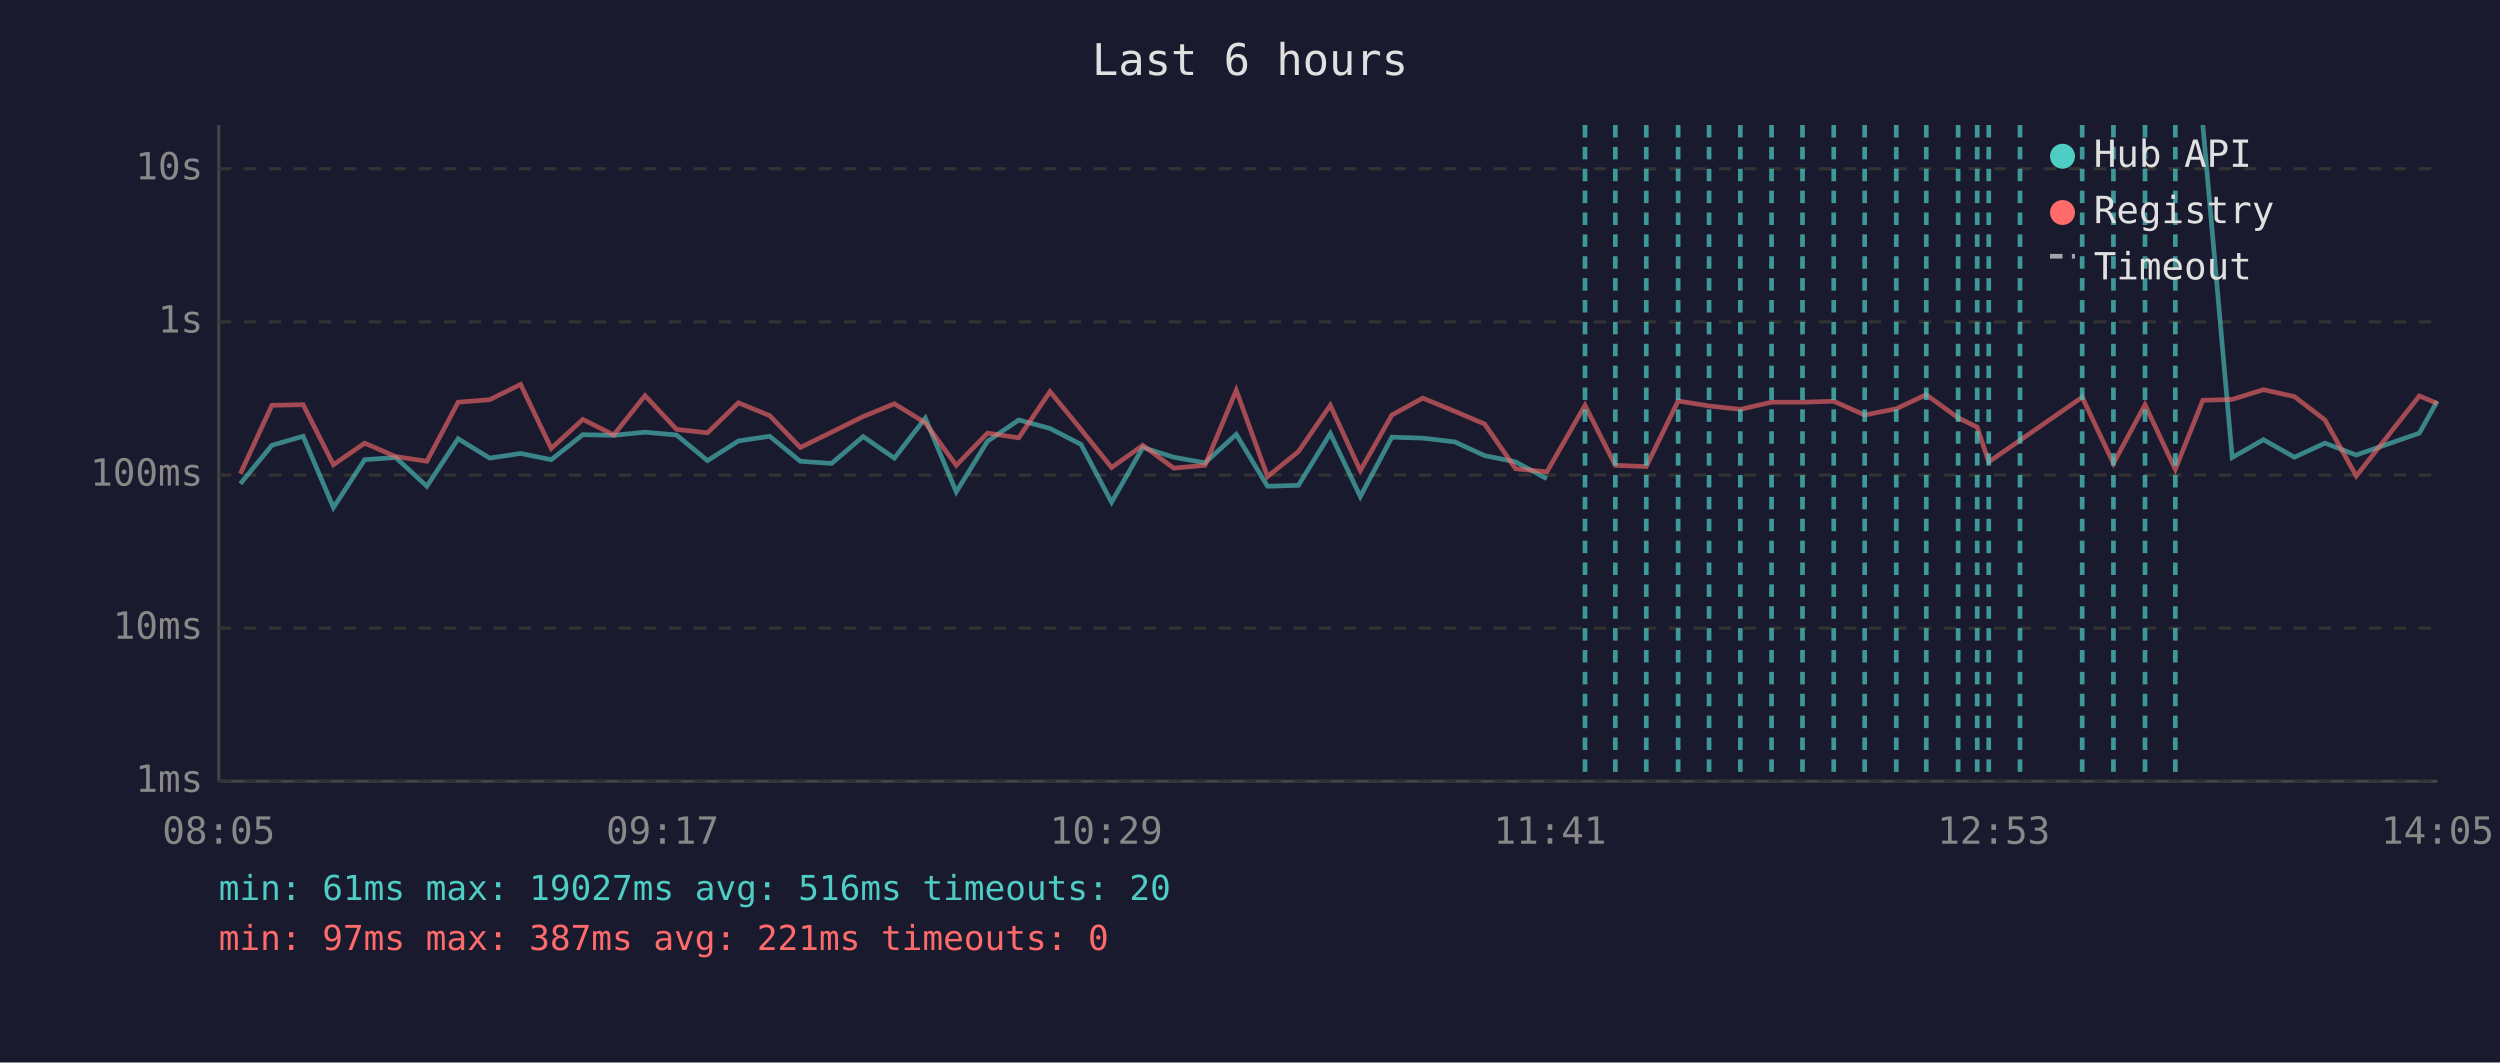
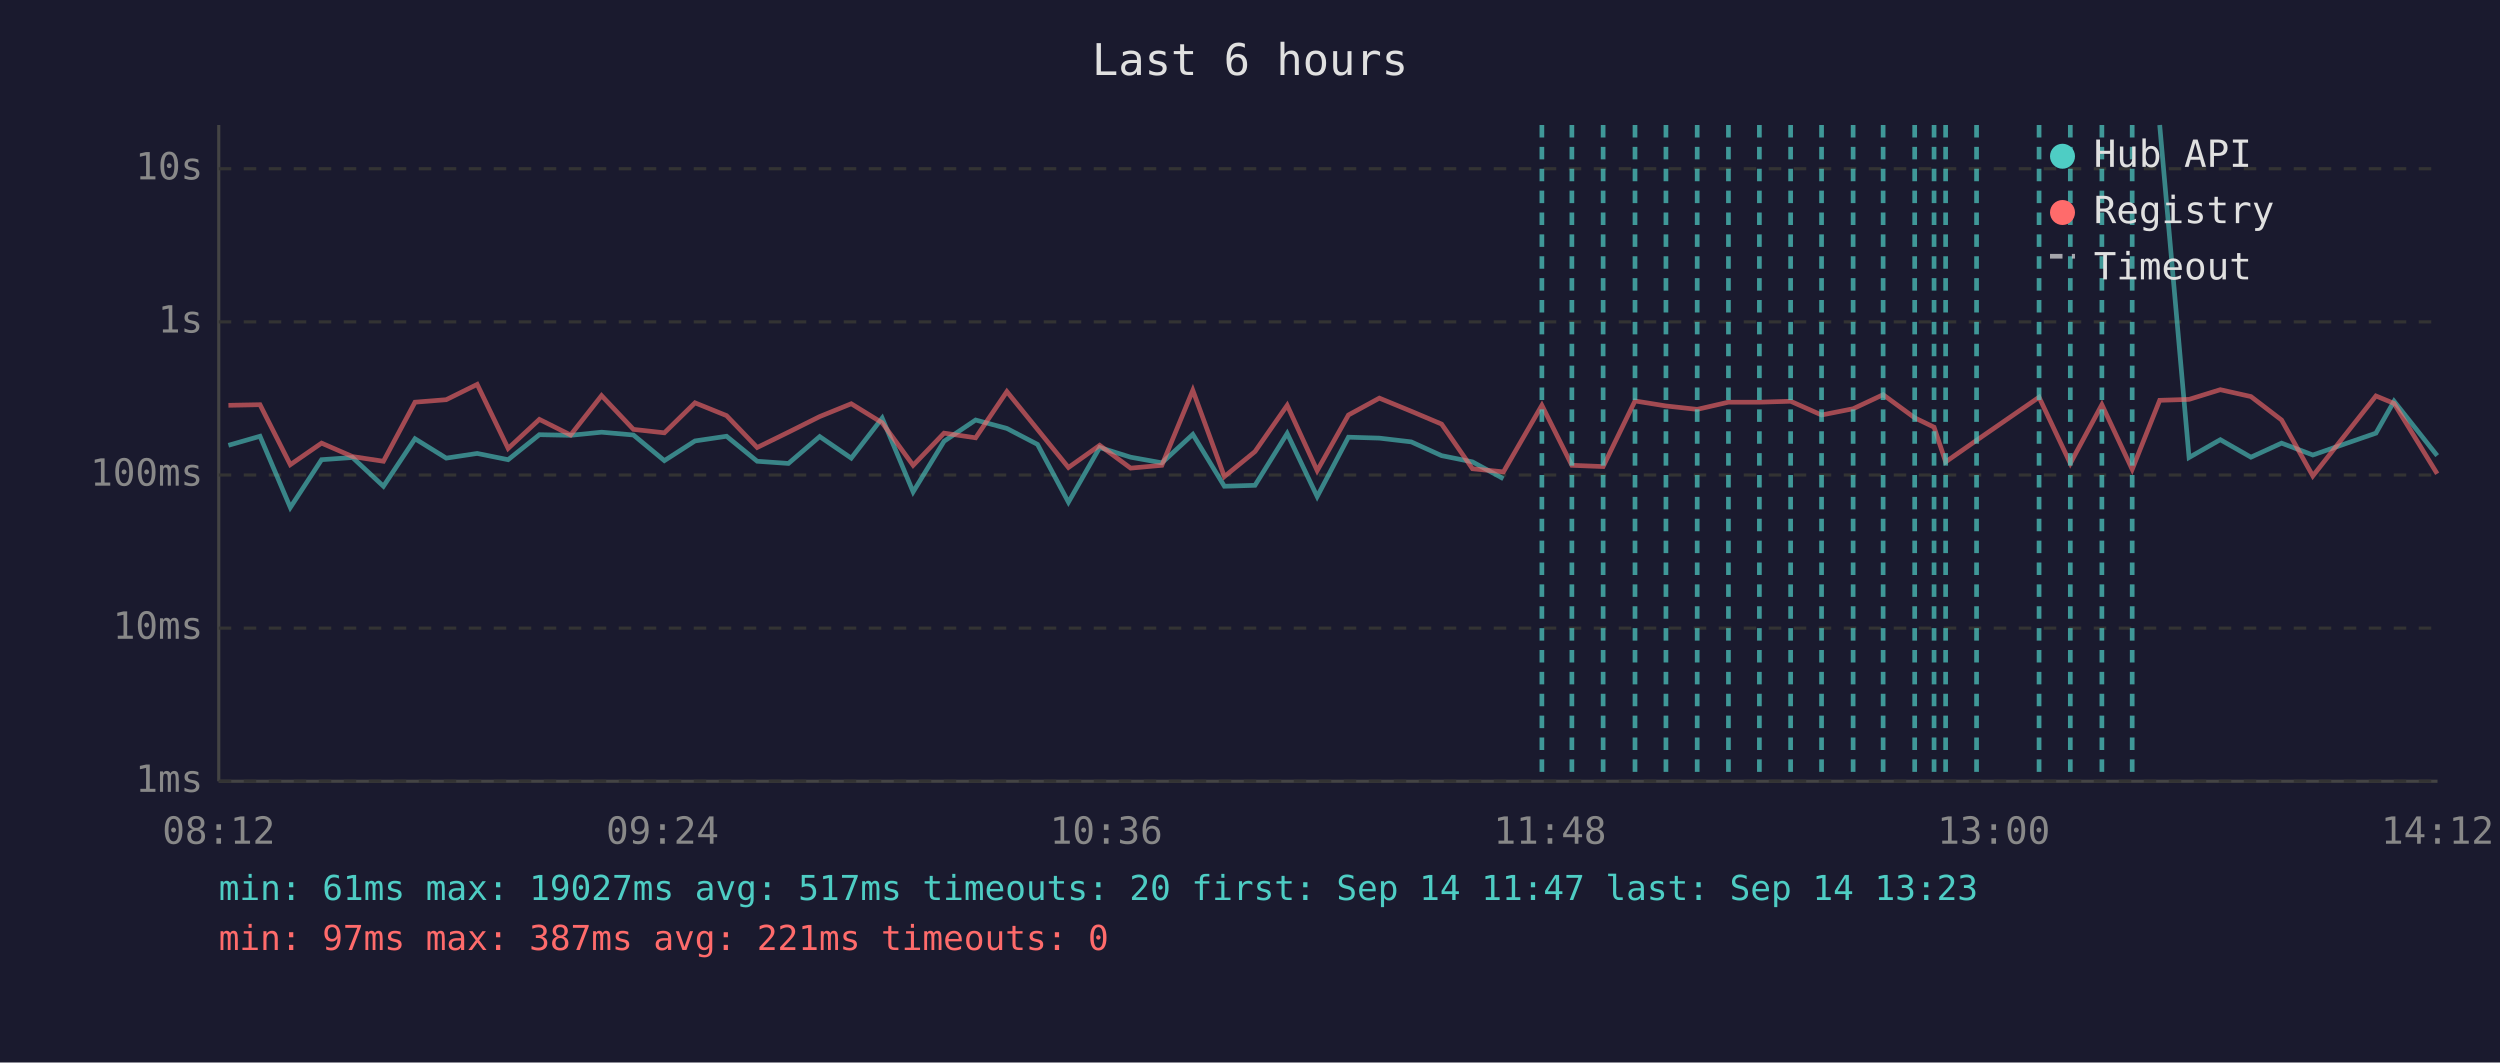
<svg xmlns="http://www.w3.org/2000/svg" viewBox="0 0 800 340" font-family="monospace" font-size="12">
  <rect width="800" height="340" fill="#1a1a2e" />
  <text x="400" y="24" fill="#e0e0e0" font-size="14" text-anchor="middle">Last 6 hours</text>
  <line x1="70" y1="40" x2="70" y2="250" stroke="#444" stroke-width="1" />
  <line x1="70" y1="250" x2="780" y2="250" stroke="#444" stroke-width="1" />
  <line x1="70" y1="250" x2="780" y2="250" stroke="#333" stroke-width="1" stroke-dasharray="4" />
  <text x="65" y="250" fill="#888" text-anchor="end" dominant-baseline="middle">1ms</text>
  <line x1="70" y1="201" x2="780" y2="201" stroke="#333" stroke-width="1" stroke-dasharray="4" />
  <text x="65" y="201" fill="#888" text-anchor="end" dominant-baseline="middle">10ms</text>
  <line x1="70" y1="152" x2="780" y2="152" stroke="#333" stroke-width="1" stroke-dasharray="4" />
  <text x="65" y="152" fill="#888" text-anchor="end" dominant-baseline="middle">100ms</text>
  <line x1="70" y1="103" x2="780" y2="103" stroke="#333" stroke-width="1" stroke-dasharray="4" />
  <text x="65" y="103" fill="#888" text-anchor="end" dominant-baseline="middle">1s</text>
  <line x1="70" y1="54" x2="780" y2="54" stroke="#333" stroke-width="1" stroke-dasharray="4" />
  <text x="65" y="54" fill="#888" text-anchor="end" dominant-baseline="middle">10s</text>
-   <text x="70" y="270" fill="#888" text-anchor="middle">08:05</text>
-   <text x="212" y="270" fill="#888" text-anchor="middle">09:17</text>
-   <text x="354" y="270" fill="#888" text-anchor="middle">10:29</text>
-   <text x="496" y="270" fill="#888" text-anchor="middle">11:41</text>
-   <text x="638" y="270" fill="#888" text-anchor="middle">12:53</text>
-   <text x="780" y="270" fill="#888" text-anchor="middle">14:05</text>
-   <polyline points="76.9,154.8 87.0,142.5 97.0,139.6 106.7,162.4 116.7,147.1 126.6,146.4 136.6,155.6 146.6,140.4 156.7,146.6 166.6,145.1 176.4,147.1 186.5,139.1 196.4,139.3 206.4,138.3 216.5,139.2 226.4,147.4 236.3,141.1 246.3,139.6 256.1,147.6 266.1,148.3 276.2,139.7 286.2,146.6 296.1,133.8 306.0,157.4 316.0,141.2 326.0,134.4 336.0,137.1 345.9,142.2 355.7,160.7 365.7,143.2 375.6,146.3 385.6,148.1 395.6,139.0 405.6,155.6 415.5,155.3 425.7,138.7 435.3,158.9 445.4,139.9 455.3,140.2 465.5,141.4 475.1,145.8 485.0,147.8 495.0,153.2" fill="none" stroke="#4ecdc4" stroke-width="1.5" opacity="0.6" />
-   <polyline points="704.9,40.0 714.3,146.4 724.3,140.7 734.2,146.3 744.0,141.8 754.0,145.6 774.2,138.6 779.9,128.4" fill="none" stroke="#4ecdc4" stroke-width="1.5" opacity="0.6" />
-   <polyline points="76.9,151.6 87.0,129.7 97.0,129.5 106.7,148.7 116.7,141.8 126.6,146.1 136.6,147.6 146.6,128.7 156.7,127.9 166.6,123.0 176.4,143.5 186.5,134.2 196.4,139.2 206.4,126.6 216.5,137.4 226.4,138.5 236.3,128.9 246.3,133.0 256.1,143.2 266.1,138.3 276.2,133.3 286.2,129.2 296.1,135.3 306.0,148.9 316.0,138.6 326.0,140.1 336.0,125.3 345.9,137.4 355.7,149.6 365.7,142.5 375.6,149.8 385.6,148.9 395.6,124.9 405.6,152.5 415.5,144.5 425.7,129.7 435.3,150.6 445.4,132.8 455.3,127.4 465.5,131.6 475.1,135.7 485.0,150.0 495.0,151.0 507.2,129.7 516.9,148.9 526.8,149.3 537.0,128.3 546.9,129.9 556.9,131.0 566.9,128.7 576.8,128.7 586.8,128.4 596.7,132.8 606.8,130.8 616.4,126.3 626.6,133.7 632.7,136.7 636.4,147.8 646.4,140.9 666.3,127.1 676.3,148.3 686.4,129.5 696.1,150.2 704.9,128.1 714.3,127.8 724.3,124.7 734.2,126.9 744.0,134.4 754.0,152.3 774.2,126.7 779.9,129.1" fill="none" stroke="#ff6b6b" stroke-width="1.5" opacity="0.6" />
-   <line x1="507.2" y1="40" x2="507.2" y2="250" stroke="#4ecdc4" stroke-width="1.5" stroke-dasharray="4,3" opacity="0.7" />
-   <line x1="516.9" y1="40" x2="516.9" y2="250" stroke="#4ecdc4" stroke-width="1.5" stroke-dasharray="4,3" opacity="0.7" />
-   <line x1="526.8" y1="40" x2="526.8" y2="250" stroke="#4ecdc4" stroke-width="1.5" stroke-dasharray="4,3" opacity="0.7" />
-   <line x1="537.0" y1="40" x2="537.0" y2="250" stroke="#4ecdc4" stroke-width="1.5" stroke-dasharray="4,3" opacity="0.7" />
-   <line x1="546.9" y1="40" x2="546.9" y2="250" stroke="#4ecdc4" stroke-width="1.5" stroke-dasharray="4,3" opacity="0.7" />
-   <line x1="556.9" y1="40" x2="556.9" y2="250" stroke="#4ecdc4" stroke-width="1.5" stroke-dasharray="4,3" opacity="0.7" />
-   <line x1="566.9" y1="40" x2="566.9" y2="250" stroke="#4ecdc4" stroke-width="1.5" stroke-dasharray="4,3" opacity="0.7" />
-   <line x1="576.8" y1="40" x2="576.8" y2="250" stroke="#4ecdc4" stroke-width="1.5" stroke-dasharray="4,3" opacity="0.7" />
-   <line x1="586.8" y1="40" x2="586.8" y2="250" stroke="#4ecdc4" stroke-width="1.5" stroke-dasharray="4,3" opacity="0.7" />
-   <line x1="596.7" y1="40" x2="596.7" y2="250" stroke="#4ecdc4" stroke-width="1.5" stroke-dasharray="4,3" opacity="0.7" />
-   <line x1="606.8" y1="40" x2="606.8" y2="250" stroke="#4ecdc4" stroke-width="1.5" stroke-dasharray="4,3" opacity="0.7" />
-   <line x1="616.4" y1="40" x2="616.4" y2="250" stroke="#4ecdc4" stroke-width="1.5" stroke-dasharray="4,3" opacity="0.7" />
-   <line x1="626.6" y1="40" x2="626.6" y2="250" stroke="#4ecdc4" stroke-width="1.5" stroke-dasharray="4,3" opacity="0.7" />
-   <line x1="632.7" y1="40" x2="632.7" y2="250" stroke="#4ecdc4" stroke-width="1.5" stroke-dasharray="4,3" opacity="0.7" />
-   <line x1="636.4" y1="40" x2="636.4" y2="250" stroke="#4ecdc4" stroke-width="1.5" stroke-dasharray="4,3" opacity="0.7" />
-   <line x1="646.4" y1="40" x2="646.4" y2="250" stroke="#4ecdc4" stroke-width="1.5" stroke-dasharray="4,3" opacity="0.7" />
-   <line x1="666.3" y1="40" x2="666.3" y2="250" stroke="#4ecdc4" stroke-width="1.5" stroke-dasharray="4,3" opacity="0.7" />
-   <line x1="676.3" y1="40" x2="676.3" y2="250" stroke="#4ecdc4" stroke-width="1.5" stroke-dasharray="4,3" opacity="0.7" />
-   <line x1="686.4" y1="40" x2="686.4" y2="250" stroke="#4ecdc4" stroke-width="1.5" stroke-dasharray="4,3" opacity="0.7" />
-   <line x1="696.1" y1="40" x2="696.1" y2="250" stroke="#4ecdc4" stroke-width="1.5" stroke-dasharray="4,3" opacity="0.7" />
+   <text x="70" y="270" fill="#888" text-anchor="middle">08:12</text>
+   <text x="212" y="270" fill="#888" text-anchor="middle">09:24</text>
+   <text x="354" y="270" fill="#888" text-anchor="middle">10:36</text>
+   <text x="496" y="270" fill="#888" text-anchor="middle">11:48</text>
+   <text x="638" y="270" fill="#888" text-anchor="middle">13:00</text>
+   <text x="780" y="270" fill="#888" text-anchor="middle">14:12</text>
+   <polyline points="73.1,142.5 83.2,139.6 92.9,162.4 102.9,147.1 112.8,146.4 122.7,155.6 132.8,140.4 142.8,146.6 152.7,145.1 162.6,147.1 172.6,139.1 182.6,139.3 192.5,138.3 202.7,139.2 212.6,147.4 222.4,141.1 232.5,139.6 242.3,147.6 252.3,148.3 262.3,139.7 272.4,146.6 282.3,133.8 292.2,157.4 302.1,141.2 312.2,134.4 322.2,137.1 332.0,142.2 341.9,160.7 351.9,143.2 361.8,146.3 371.8,148.1 381.7,139.0 391.8,155.6 401.6,155.3 411.9,138.7 421.5,158.9 431.5,139.9 441.4,140.2 451.6,141.4 461.3,145.8 471.2,147.8 481.1,153.2" fill="none" stroke="#4ecdc4" stroke-width="1.5" opacity="0.6" />
+   <polyline points="691.1,40.0 700.5,146.4 710.5,140.7 720.3,146.3 730.1,141.8 740.1,145.6 760.3,138.6 766.1,128.4 779.9,145.8" fill="none" stroke="#4ecdc4" stroke-width="1.5" opacity="0.6" />
+   <polyline points="73.1,129.7 83.2,129.5 92.9,148.7 102.9,141.8 112.8,146.1 122.7,147.6 132.8,128.7 142.8,127.9 152.7,123.0 162.6,143.5 172.6,134.2 182.6,139.2 192.5,126.6 202.7,137.4 212.6,138.5 222.4,128.9 232.5,133.0 242.3,143.2 252.3,138.3 262.3,133.3 272.4,129.2 282.3,135.3 292.2,148.9 302.1,138.6 312.2,140.1 322.2,125.3 332.0,137.4 341.9,149.6 351.9,142.5 361.8,149.8 371.8,148.9 381.7,124.9 391.8,152.5 401.6,144.5 411.9,129.7 421.5,150.6 431.5,132.8 441.4,127.4 451.6,131.6 461.3,135.7 471.2,150.0 481.1,151.0 493.4,129.7 503.0,148.9 513.0,149.3 523.2,128.3 533.1,129.9 543.1,131.0 553.1,128.7 563.0,128.7 573.0,128.4 582.9,132.8 593.0,130.8 602.6,126.3 612.7,133.7 618.9,136.7 622.6,147.8 632.5,140.9 652.5,127.1 662.5,148.3 672.6,129.5 682.3,150.2 691.1,128.1 700.5,127.8 710.5,124.7 720.3,126.9 730.1,134.4 740.1,152.3 760.3,126.7 766.1,129.1 779.9,151.6" fill="none" stroke="#ff6b6b" stroke-width="1.5" opacity="0.6" />
+   <line x1="493.4" y1="40" x2="493.4" y2="250" stroke="#4ecdc4" stroke-width="1.5" stroke-dasharray="4,3" opacity="0.7" />
+   <line x1="503.0" y1="40" x2="503.0" y2="250" stroke="#4ecdc4" stroke-width="1.5" stroke-dasharray="4,3" opacity="0.7" />
+   <line x1="513.0" y1="40" x2="513.0" y2="250" stroke="#4ecdc4" stroke-width="1.5" stroke-dasharray="4,3" opacity="0.7" />
+   <line x1="523.2" y1="40" x2="523.2" y2="250" stroke="#4ecdc4" stroke-width="1.5" stroke-dasharray="4,3" opacity="0.7" />
+   <line x1="533.1" y1="40" x2="533.1" y2="250" stroke="#4ecdc4" stroke-width="1.5" stroke-dasharray="4,3" opacity="0.7" />
+   <line x1="543.1" y1="40" x2="543.1" y2="250" stroke="#4ecdc4" stroke-width="1.5" stroke-dasharray="4,3" opacity="0.7" />
+   <line x1="553.1" y1="40" x2="553.1" y2="250" stroke="#4ecdc4" stroke-width="1.5" stroke-dasharray="4,3" opacity="0.7" />
+   <line x1="563.0" y1="40" x2="563.0" y2="250" stroke="#4ecdc4" stroke-width="1.5" stroke-dasharray="4,3" opacity="0.7" />
+   <line x1="573.0" y1="40" x2="573.0" y2="250" stroke="#4ecdc4" stroke-width="1.5" stroke-dasharray="4,3" opacity="0.7" />
+   <line x1="582.9" y1="40" x2="582.9" y2="250" stroke="#4ecdc4" stroke-width="1.5" stroke-dasharray="4,3" opacity="0.7" />
+   <line x1="593.0" y1="40" x2="593.0" y2="250" stroke="#4ecdc4" stroke-width="1.5" stroke-dasharray="4,3" opacity="0.7" />
+   <line x1="602.6" y1="40" x2="602.6" y2="250" stroke="#4ecdc4" stroke-width="1.5" stroke-dasharray="4,3" opacity="0.7" />
+   <line x1="612.7" y1="40" x2="612.7" y2="250" stroke="#4ecdc4" stroke-width="1.5" stroke-dasharray="4,3" opacity="0.7" />
+   <line x1="618.9" y1="40" x2="618.9" y2="250" stroke="#4ecdc4" stroke-width="1.5" stroke-dasharray="4,3" opacity="0.7" />
+   <line x1="622.6" y1="40" x2="622.6" y2="250" stroke="#4ecdc4" stroke-width="1.5" stroke-dasharray="4,3" opacity="0.7" />
+   <line x1="632.5" y1="40" x2="632.5" y2="250" stroke="#4ecdc4" stroke-width="1.5" stroke-dasharray="4,3" opacity="0.7" />
+   <line x1="652.5" y1="40" x2="652.5" y2="250" stroke="#4ecdc4" stroke-width="1.5" stroke-dasharray="4,3" opacity="0.7" />
+   <line x1="662.5" y1="40" x2="662.5" y2="250" stroke="#4ecdc4" stroke-width="1.5" stroke-dasharray="4,3" opacity="0.7" />
+   <line x1="672.6" y1="40" x2="672.6" y2="250" stroke="#4ecdc4" stroke-width="1.5" stroke-dasharray="4,3" opacity="0.7" />
+   <line x1="682.3" y1="40" x2="682.3" y2="250" stroke="#4ecdc4" stroke-width="1.5" stroke-dasharray="4,3" opacity="0.7" />
  <circle cx="660" cy="50" r="4" fill="#4ecdc4" />
  <text x="670" y="50" fill="#e0e0e0" dominant-baseline="middle">Hub API</text>
  <circle cx="660" cy="68" r="4" fill="#ff6b6b" />
  <text x="670" y="68" fill="#e0e0e0" dominant-baseline="middle">Registry</text>
  <line x1="656" y1="82" x2="664" y2="82" stroke="#e0e0e0" stroke-width="1.5" stroke-dasharray="4,3" opacity="0.7" />
  <text x="670" y="86" fill="#e0e0e0" dominant-baseline="middle">Timeout</text>
-   <text x="70" y="288" fill="#4ecdc4" font-size="11">min: 61ms  max: 19027ms  avg: 516ms  timeouts: 20</text>
+   <text x="70" y="288" fill="#4ecdc4" font-size="11">min: 61ms  max: 19027ms  avg: 517ms  timeouts: 20  first: Sep 14 11:47  last: Sep 14 13:23</text>
  <text x="70" y="304" fill="#ff6b6b" font-size="11">min: 97ms  max: 387ms  avg: 221ms  timeouts: 0</text>
</svg>
